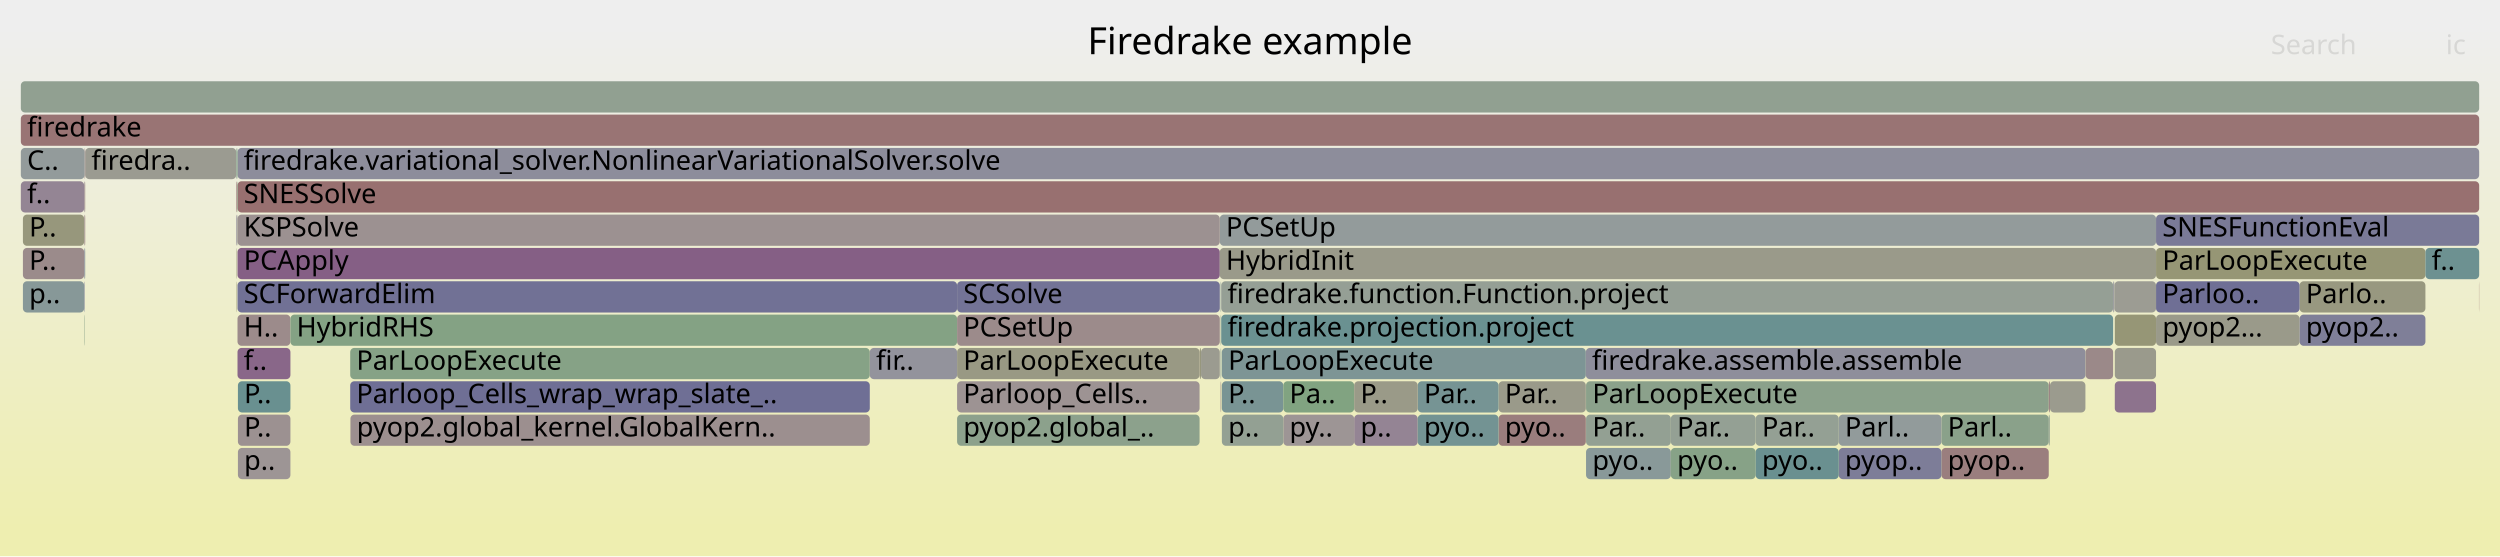
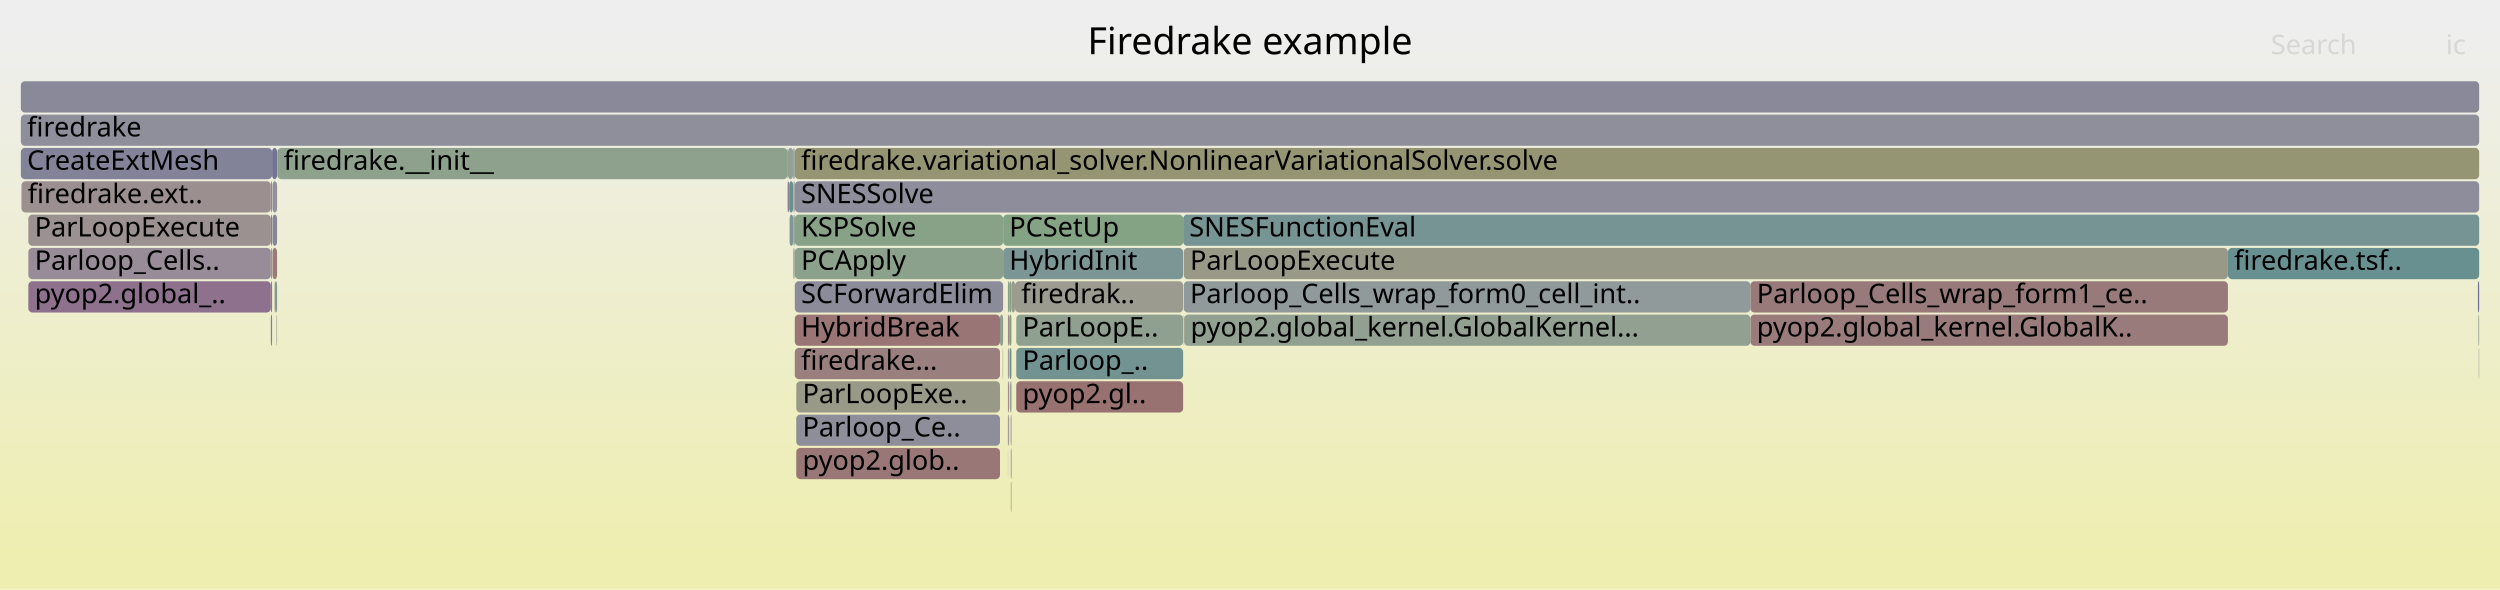
- <svg xmlns="http://www.w3.org/2000/svg" version="1.1" width="1200" height="267" viewBox="0 0 1200 267">
+ <svg xmlns="http://www.w3.org/2000/svg" version="1.1" width="1200" height="283" viewBox="0 0 1200 283">
  <defs>
    <linearGradient id="background" y1="0" y2="1" x1="0" x2="0">
      <stop stop-color="#eeeeee" offset="5%" />
      <stop stop-color="#eeeeb0" offset="95%" />
    </linearGradient>
  </defs>
  <style type="text/css">
	text { font-family:Verdana; font-size:13px; fill:rgb(0,0,0); }
	#search, #ignorecase { opacity:0.1; cursor:pointer; }
	#search:hover, #search.show, #ignorecase:hover, #ignorecase.show { opacity:1; }
	#subtitle { text-anchor:middle; font-color:rgb(160,160,160); }
	#title { text-anchor:middle; font-size:18px}
	#unzoom { cursor:pointer; }
	#frames &gt; *:hover { stroke:black; stroke-width:0.5; cursor:pointer; }
	.hide { display:none; }
	.parent { opacity:0.5; }
</style>
-   <rect x="0.0" y="0" width="1200.0" height="267.0" fill="url(#background)" />
+   <rect x="0.0" y="0" width="1200.0" height="283.0" fill="url(#background)" />
  <text id="title" x="600.00" y="26">Firedrake example</text>
-   <text id="details" x="10.00" y="249"> </text>
+   <text id="details" x="10.00" y="265"> </text>
  <text id="unzoom" x="10.00" y="26" class="hide">Reset Zoom</text>
  <text id="search" x="1090.00" y="26">Search</text>
  <text id="ignorecase" x="1174.00" y="26">ic</text>
-   <text id="matched" x="1090.00" y="249"> </text>
+   <text id="matched" x="1090.00" y="265"> </text>
  <g id="frames">
    <g>
-       <rect x="113.8" y="103" width="0.2" height="15.0" fill="rgb(148.045,159.621,148.045)" rx="2" ry="2" />
-       <text x="116.83" y="113.5" />
-     </g>
-     <g>
-       <rect x="40.6" y="119" width="0.3" height="15.0" fill="rgb(131.833,151.216,151.216)" rx="2" ry="2" />
-       <text x="43.59" y="129.5" />
-     </g>
-     <g>
-       <rect x="114.0" y="151" width="25.4" height="15.0" fill="rgb(155.504,138.86,138.86)" rx="2" ry="2" />
-       <text x="116.99" y="161.5">H..</text>
-     </g>
-     <g>
-       <rect x="168.1" y="183" width="249.4" height="15.0" fill="rgb(111.36,111.36,148.973)" rx="2" ry="2" />
-       <text x="171.08" y="193.5">Parloop_Cells_wrap_wrap_slate_..</text>
-     </g>
-     <g>
-       <rect x="1015.1" y="183" width="19.8" height="15.0" fill="rgb(141.102,114.698,141.102)" rx="2" ry="2" />
-       <text x="1018.06" y="193.5" />
-     </g>
-     <g>
-       <rect x="616.0" y="199" width="34.0" height="15.0" fill="rgb(156.77,148.57,148.57)" rx="2" ry="2" />
-       <text x="618.95" y="209.5">py..</text>
-     </g>
-     <g>
-       <rect x="585.5" y="103" width="449.4" height="15.0" fill="rgb(147.138,155.184,155.184)" rx="2" ry="2" />
-       <text x="588.46" y="113.5">PCSetUp</text>
-     </g>
-     <g>
-       <rect x="575.9" y="167" width="0.6" height="15.0" fill="rgb(151.268,151.268,125.373)" rx="2" ry="2" />
-       <text x="578.92" y="177.5" />
-     </g>
-     <g>
-       <rect x="114.2" y="215" width="25.2" height="15.0" fill="rgb(156.772,148.589,148.589)" rx="2" ry="2" />
-       <text x="117.16" y="225.5">p..</text>
-     </g>
-     <g>
-       <rect x="719.3" y="183" width="41.9" height="15.0" fill="rgb(153.813,153.813,137.711)" rx="2" ry="2" />
-       <text x="722.33" y="193.5">Par..</text>
-     </g>
-     <g>
-       <rect x="114.0" y="87" width="1076.0" height="15.0" fill="rgb(152.016,112.125,112.125)" rx="2" ry="2" />
-       <text x="116.99" y="97.5">SNESSolve</text>
-     </g>
-     <g>
-       <rect x="40.4" y="135" width="0.2" height="15.0" fill="rgb(108.532,108.532,148.426)" rx="2" ry="2" />
-       <text x="43.39" y="145.5" />
-     </g>
-     <g>
-       <rect x="139.4" y="151" width="320.0" height="15.0" fill="rgb(132.468,162.156,132.468)" rx="2" ry="2" />
-       <text x="142.37" y="161.5">HybridRHS</text>
-     </g>
-     <g>
-       <rect x="586.1" y="151" width="0.1" height="15.0" fill="rgb(155.309,155.309,144.961)" rx="2" ry="2" />
-       <text x="589.06" y="161.5" />
-     </g>
-     <g>
-       <rect x="40.4" y="87" width="0.2" height="15.0" fill="rgb(141.261,141.261,154.76)" rx="2" ry="2" />
-       <text x="43.39" y="97.5" />
-     </g>
-     <g>
-       <rect x="114.2" y="183" width="25.2" height="15.0" fill="rgb(104.676,144.175,144.175)" rx="2" ry="2" />
-       <text x="117.16" y="193.5">P..</text>
-     </g>
-     <g>
-       <rect x="11.0" y="119" width="29.4" height="15.0" fill="rgb(155.464,138.561,138.561)" rx="2" ry="2" />
-       <text x="13.98" y="129.5">P..</text>
-     </g>
-     <g>
-       <rect x="114.0" y="103" width="471.5" height="15.0" fill="rgb(156.291,144.9,144.9)" rx="2" ry="2" />
-       <text x="116.99" y="113.5">KSPSolve</text>
-     </g>
-     <g>
-       <rect x="11.0" y="103" width="29.4" height="15.0" fill="rgb(151.018,151.018,124.166)" rx="2" ry="2" />
-       <text x="13.98" y="113.5">P..</text>
-     </g>
-     <g>
-       <rect x="585.9" y="151" width="0.2" height="15.0" fill="rgb(142.926,160.454,142.926)" rx="2" ry="2" />
-       <text x="588.93" y="161.5" />
-     </g>
-     <g>
-       <rect x="761.3" y="199" width="40.7" height="15.0" fill="rgb(147.313,159.74,147.313)" rx="2" ry="2" />
-       <text x="764.34" y="209.5">Par..</text>
-     </g>
-     <g>
-       <rect x="168.1" y="167" width="249.4" height="15.0" fill="rgb(133.778,161.943,133.778)" rx="2" ry="2" />
-       <text x="171.08" y="177.5">ParLoopExecute</text>
-     </g>
-     <g>
-       <rect x="585.9" y="183" width="0.2" height="15.0" fill="rgb(154.759,133.156,133.156)" rx="2" ry="2" />
-       <text x="588.93" y="193.5" />
-     </g>
-     <g>
-       <rect x="40.9" y="71" width="72.5" height="15.0" fill="rgb(155.283,155.283,144.835)" rx="2" ry="2" />
-       <text x="43.88" y="81.5">firedra..</text>
-     </g>
-     <g>
-       <rect x="761.3" y="215" width="40.7" height="15.0" fill="rgb(136.976,152.549,152.549)" rx="2" ry="2" />
-       <text x="764.34" y="225.5">pyo..</text>
-     </g>
-     <g>
-       <rect x="719.3" y="199" width="41.9" height="15.0" fill="rgb(153.748,125.404,125.404)" rx="2" ry="2" />
-       <text x="722.33" y="209.5">pyo..</text>
-     </g>
-     <g>
-       <rect x="113.6" y="71" width="0.2" height="15.0" fill="rgb(121.4,148.511,148.511)" rx="2" ry="2" />
-       <text x="116.58" y="81.5" />
-     </g>
-     <g>
-       <rect x="114.0" y="71" width="1076.0" height="15.0" fill="rgb(140.569,140.569,154.626)" rx="2" ry="2" />
-       <text x="116.99" y="81.5">firedrake.variational_solver.NonlinearVariationalSolver.solve</text>
-     </g>
-     <g>
-       <rect x="1001.0" y="167" width="0.1" height="15.0" fill="rgb(138.07,138.07,154.143)" rx="2" ry="2" />
-       <text x="1003.98" y="177.5" />
-     </g>
-     <g>
-       <rect x="1034.9" y="103" width="155.1" height="15.0" fill="rgb(122.441,122.441,151.118)" rx="2" ry="2" />
-       <text x="1037.92" y="113.5">SNESFunctionEval</text>
-     </g>
-     <g>
-       <rect x="113.8" y="87" width="0.2" height="15.0" fill="rgb(127.132,163.025,127.132)" rx="2" ry="2" />
-       <text x="116.83" y="97.5" />
-     </g>
-     <g>
-       <rect x="586.5" y="167" width="174.7" height="15.0" fill="rgb(124.89,149.416,149.416)" rx="2" ry="2" />
-       <text x="589.53" y="177.5">ParLoopExecute</text>
-     </g>
-     <g>
-       <rect x="168.2" y="199" width="249.3" height="15.0" fill="rgb(155.983,142.538,142.538)" rx="2" ry="2" />
-       <text x="171.23" y="209.5">pyop2.global_kernel.GlobalKern..</text>
-     </g>
-     <g>
-       <rect x="802.0" y="199" width="40.7" height="15.0" fill="rgb(147.587,159.695,147.587)" rx="2" ry="2" />
-       <text x="805.00" y="209.5">Par..</text>
-     </g>
-     <g>
-       <rect x="114.0" y="119" width="471.5" height="15.0" fill="rgb(133.27,94.629,133.27)" rx="2" ry="2" />
-       <text x="116.99" y="129.5">PCApply</text>
-     </g>
-     <g>
-       <rect x="40.6" y="103" width="0.3" height="15.0" fill="rgb(152.763,117.85,117.85)" rx="2" ry="2" />
-       <text x="43.59" y="113.5" />
-     </g>
-     <g>
-       <rect x="585.9" y="135" width="0.2" height="15.0" fill="rgb(123.757,149.122,149.122)" rx="2" ry="2" />
-       <text x="588.93" y="145.5" />
-     </g>
-     <g>
-       <rect x="40.6" y="87" width="0.3" height="15.0" fill="rgb(154.062,127.805,127.805)" rx="2" ry="2" />
-       <text x="43.59" y="97.5" />
-     </g>
-     <g>
-       <rect x="586.1" y="167" width="0.1" height="15.0" fill="rgb(105.961,144.508,144.508)" rx="2" ry="2" />
-       <text x="589.06" y="177.5" />
-     </g>
-     <g>
-       <rect x="575.8" y="167" width="0.1" height="15.0" fill="rgb(152.139,113.067,113.067)" rx="2" ry="2" />
-       <text x="578.76" y="177.5" />
-     </g>
-     <g>
-       <rect x="1034.9" y="151" width="68.9" height="15.0" fill="rgb(153.969,153.969,138.465)" rx="2" ry="2" />
-       <text x="1037.92" y="161.5">pyop2...</text>
-     </g>
-     <g>
-       <rect x="459.4" y="183" width="116.4" height="15.0" fill="rgb(156.537,146.783,146.783)" rx="2" ry="2" />
-       <text x="462.38" y="193.5">Parloop_Cells..</text>
-     </g>
-     <g>
-       <rect x="931.9" y="199" width="51.5" height="15.0" fill="rgb(137.675,161.309,137.675)" rx="2" ry="2" />
-       <text x="934.89" y="209.5">Parl..</text>
-     </g>
-     <g>
-       <rect x="113.4" y="87" width="0.2" height="15.0" fill="rgb(152.201,113.541,113.541)" rx="2" ry="2" />
-       <text x="116.42" y="97.5" />
-     </g>
-     <g>
-       <rect x="1103.8" y="135" width="60.4" height="15.0" fill="rgb(151.861,151.861,128.249)" rx="2" ry="2" />
-       <text x="1106.82" y="145.5">Parlo..</text>
-     </g>
-     <g>
-       <rect x="586.1" y="135" width="0.1" height="15.0" fill="rgb(130.87,130.87,152.749)" rx="2" ry="2" />
-       <text x="589.06" y="145.5" />
-     </g>
-     <g>
-       <rect x="40.6" y="71" width="0.3" height="15.0" fill="rgb(153.035,119.932,119.932)" rx="2" ry="2" />
-       <text x="43.59" y="81.5" />
-     </g>
-     <g>
-       <rect x="931.9" y="215" width="51.5" height="15.0" fill="rgb(153.875,126.376,126.376)" rx="2" ry="2" />
-       <text x="934.89" y="225.5">pyop..</text>
-     </g>
-     <g>
-       <rect x="1014.3" y="135" width="0.6" height="15.0" fill="rgb(148.054,148.054,156.075)" rx="2" ry="2" />
-       <text x="1017.29" y="145.5" />
-     </g>
-     <g>
-       <rect x="1015.1" y="167" width="19.8" height="15.0" fill="rgb(154.201,154.201,139.589)" rx="2" ry="2" />
-       <text x="1018.06" y="177.5" />
-     </g>
-     <g>
-       <rect x="761.3" y="183" width="222.1" height="15.0" fill="rgb(139.077,161.081,139.077)" rx="2" ry="2" />
-       <text x="764.34" y="193.5">ParLoopExecute</text>
-     </g>
-     <g>
-       <rect x="585.5" y="119" width="449.4" height="15.0" fill="rgb(153.972,153.972,138.481)" rx="2" ry="2" />
-       <text x="588.46" y="129.5">HybridInit</text>
-     </g>
-     <g>
-       <rect x="1015.1" y="151" width="19.8" height="15.0" fill="rgb(149.702,149.702,117.788)" rx="2" ry="2" />
-       <text x="1018.06" y="161.5" />
-     </g>
-     <g>
-       <rect x="40.4" y="103" width="0.2" height="15.0" fill="rgb(156.728,148.249,148.249)" rx="2" ry="2" />
-       <text x="43.39" y="113.5" />
-     </g>
-     <g>
-       <rect x="882.6" y="215" width="49.3" height="15.0" fill="rgb(125.205,125.205,151.653)" rx="2" ry="2" />
-       <text x="885.56" y="225.5">pyop..</text>
-     </g>
-     <g>
-       <rect x="10.0" y="71" width="30.6" height="15.0" fill="rgb(146.656,155.059,155.059)" rx="2" ry="2" />
-       <text x="13.00" y="81.5">C..</text>
-     </g>
-     <g>
-       <rect x="650.0" y="199" width="30.5" height="15.0" fill="rgb(147.728,131.678,147.728)" rx="2" ry="2" />
-       <text x="653.02" y="209.5">p..</text>
-     </g>
-     <g>
-       <rect x="459.4" y="167" width="116.4" height="15.0" fill="rgb(152.615,152.615,131.902)" rx="2" ry="2" />
-       <text x="462.38" y="177.5">ParLoopExecute</text>
-     </g>
-     <g>
-       <rect x="459.4" y="151" width="126.1" height="15.0" fill="rgb(155.579,139.437,139.437)" rx="2" ry="2" />
-       <text x="462.38" y="161.5">PCSetUp</text>
-     </g>
-     <g>
-       <rect x="802.0" y="215" width="40.7" height="15.0" fill="rgb(135.343,161.688,135.343)" rx="2" ry="2" />
-       <text x="805.00" y="225.5">pyo..</text>
-     </g>
-     <g>
-       <rect x="586.5" y="183" width="29.5" height="15.0" fill="rgb(121.117,148.438,148.438)" rx="2" ry="2" />
-       <text x="589.53" y="193.5">P..</text>
-     </g>
-     <g>
-       <rect x="11.0" y="135" width="29.4" height="15.0" fill="rgb(135.446,152.153,152.153)" rx="2" ry="2" />
-       <text x="13.98" y="145.5">p..</text>
-     </g>
-     <g>
-       <rect x="113.6" y="87" width="0.2" height="15.0" fill="rgb(153.962,127.045,127.045)" rx="2" ry="2" />
-       <text x="116.58" y="97.5" />
-     </g>
-     <g>
-       <rect x="40.4" y="151" width="0.2" height="15.0" fill="rgb(137.329,161.365,137.329)" rx="2" ry="2" />
-       <text x="43.39" y="161.5" />
-     </g>
-     <g>
-       <rect x="10.0" y="39" width="1180.0" height="15.0" fill="rgb(144.726,160.161,144.726)" rx="2" ry="2" />
+       <rect x="382.2" y="215" width="97.8" height="15.0" fill="rgb(152.85,118.518,118.518)" rx="2" ry="2" />
+       <text x="385.21" y="225.5">pyop2.glob..</text>
+     </g>
+     <g>
+       <rect x="484.6" y="167" width="0.9" height="15.0" fill="rgb(114.665,146.765,146.765)" rx="2" ry="2" />
+       <text x="487.65" y="177.5" />
+     </g>
+     <g>
+       <rect x="381.3" y="119" width="0.2" height="15.0" fill="rgb(114.633,146.757,146.757)" rx="2" ry="2" />
+       <text x="384.25" y="129.5" />
+     </g>
+     <g>
+       <rect x="130.0" y="151" width="0.6" height="15.0" fill="rgb(126.294,126.294,151.863)" rx="2" ry="2" />
+       <text x="132.95" y="161.5" />
+     </g>
+     <g>
+       <rect x="1189.6" y="151" width="0.4" height="15.0" fill="rgb(148.724,159.51,148.724)" rx="2" ry="2" />
+       <text x="1192.62" y="161.5" />
+     </g>
+     <g>
+       <rect x="485.2" y="215" width="0.3" height="15.0" fill="rgb(110.516,110.516,148.809)" rx="2" ry="2" />
+       <text x="488.25" y="225.5" />
+     </g>
+     <g>
+       <rect x="481.5" y="119" width="86.4" height="15.0" fill="rgb(123.764,149.124,149.124)" rx="2" ry="2" />
+       <text x="484.45" y="129.5">HybridInit</text>
+     </g>
+     <g>
+       <rect x="1189.8" y="167" width="0.2" height="15.0" fill="rgb(143.626,143.626,155.218)" rx="2" ry="2" />
+       <text x="1192.83" y="177.5" />
+     </g>
+     <g>
+       <rect x="130.0" y="135" width="0.6" height="15.0" fill="rgb(142.297,117.76,142.297)" rx="2" ry="2" />
+       <text x="132.95" y="145.5" />
+     </g>
+     <g>
+       <rect x="485.5" y="135" width="1.7" height="15.0" fill="rgb(154.665,154.665,141.837)" rx="2" ry="2" />
+       <text x="488.47" y="145.5" />
+     </g>
+     <g>
+       <rect x="483.9" y="183" width="0.5" height="15.0" fill="rgb(153.802,125.818,125.818)" rx="2" ry="2" />
+       <text x="486.94" y="193.5" />
+     </g>
+     <g>
+       <rect x="381.5" y="119" width="100.0" height="15.0" fill="rgb(140.467,160.854,140.467)" rx="2" ry="2" />
+       <text x="384.52" y="129.5">PCApply</text>
+     </g>
+     <g>
+       <rect x="484.4" y="135" width="1.1" height="15.0" fill="rgb(138.146,161.232,138.146)" rx="2" ry="2" />
+       <text x="487.38" y="145.5" />
+     </g>
+     <g>
+       <rect x="840.2" y="151" width="229.2" height="15.0" fill="rgb(153.492,123.438,123.438)" rx="2" ry="2" />
+       <text x="843.25" y="161.5">pyop2.global_kernel.GlobalK..</text>
+     </g>
+     <g>
+       <rect x="130.0" y="87" width="0.6" height="15.0" fill="rgb(121.787,148.611,148.611)" rx="2" ry="2" />
+       <text x="132.95" y="97.5" />
+     </g>
+     <g>
+       <rect x="487.8" y="183" width="80.1" height="15.0" fill="rgb(152.08,112.613,112.613)" rx="2" ry="2" />
+       <text x="490.79" y="193.5">pyop2.gl..</text>
+     </g>
+     <g>
+       <rect x="483.8" y="183" width="0.1" height="15.0" fill="rgb(139.155,139.155,154.353)" rx="2" ry="2" />
+       <text x="486.76" y="193.5" />
+     </g>
+     <g>
+       <rect x="567.9" y="103" width="622.1" height="15.0" fill="rgb(118.843,147.848,147.848)" rx="2" ry="2" />
+       <text x="570.86" y="113.5">SNESFunctionEval</text>
+     </g>
+     <g>
+       <rect x="483.9" y="167" width="0.5" height="15.0" fill="rgb(156.427,145.942,145.942)" rx="2" ry="2" />
+       <text x="486.94" y="177.5" />
+     </g>
+     <g>
+       <rect x="481.3" y="167" width="0.2" height="15.0" fill="rgb(132.539,162.145,132.539)" rx="2" ry="2" />
+       <text x="484.29" y="177.5" />
+     </g>
+     <g>
+       <rect x="483.8" y="199" width="0.1" height="15.0" fill="rgb(113.565,113.565,149.4)" rx="2" ry="2" />
+       <text x="486.76" y="209.5" />
+     </g>
+     <g>
+       <rect x="483.8" y="135" width="0.6" height="15.0" fill="rgb(137.485,161.34,137.485)" rx="2" ry="2" />
+       <text x="486.76" y="145.5" />
+     </g>
+     <g>
+       <rect x="379.0" y="103" width="1.7" height="15.0" fill="rgb(126.691,149.883,149.883)" rx="2" ry="2" />
+       <text x="381.98" y="113.5" />
+     </g>
+     <g>
+       <rect x="1069.4" y="119" width="120.6" height="15.0" fill="rgb(104.932,144.242,144.242)" rx="2" ry="2" />
+       <text x="1072.36" y="129.5">firedrake.tsf..</text>
+     </g>
+     <g>
+       <rect x="381.5" y="135" width="100.0" height="15.0" fill="rgb(139.032,139.032,154.329)" rx="2" ry="2" />
+       <text x="384.52" y="145.5">SCForwardElim</text>
+     </g>
+     <g>
+       <rect x="484.4" y="151" width="1.1" height="15.0" fill="rgb(131.215,162.36,131.215)" rx="2" ry="2" />
+       <text x="487.38" y="161.5" />
+     </g>
+     <g>
+       <rect x="568.2" y="135" width="272.0" height="15.0" fill="rgb(144.366,154.465,154.465)" rx="2" ry="2" />
+       <text x="571.22" y="145.5">Parloop_Cells_wrap_form0_cell_int..</text>
+     </g>
+     <g>
+       <rect x="380.8" y="119" width="0.5" height="15.0" fill="rgb(152.588,152.588,131.773)" rx="2" ry="2" />
+       <text x="383.84" y="129.5" />
+     </g>
+     <g>
+       <rect x="480.0" y="151" width="1.5" height="15.0" fill="rgb(144.215,160.244,144.215)" rx="2" ry="2" />
+       <text x="483.00" y="161.5" />
+     </g>
+     <g>
+       <rect x="132.5" y="135" width="0.5" height="15.0" fill="rgb(119.752,148.084,148.084)" rx="2" ry="2" />
+       <text x="135.53" y="145.5" />
+     </g>
+     <g>
+       <rect x="380.8" y="103" width="0.7" height="15.0" fill="rgb(128.865,150.447,150.447)" rx="2" ry="2" />
+       <text x="383.84" y="113.5" />
+     </g>
+     <g>
+       <rect x="381.5" y="151" width="98.5" height="15.0" fill="rgb(152.681,117.224,117.224)" rx="2" ry="2" />
+       <text x="384.52" y="161.5">HybridBreak</text>
+     </g>
+     <g>
+       <rect x="130.8" y="87" width="2.2" height="15.0" fill="rgb(145.081,145.081,155.5)" rx="2" ry="2" />
+       <text x="133.76" y="97.5" />
+     </g>
+     <g>
+       <rect x="131.8" y="135" width="0.7" height="15.0" fill="rgb(151.21,151.21,125.093)" rx="2" ry="2" />
+       <text x="134.80" y="145.5" />
+     </g>
+     <g>
+       <rect x="13.6" y="119" width="116.4" height="15.0" fill="rgb(151.013,140.095,151.013)" rx="2" ry="2" />
+       <text x="16.64" y="129.5">Parloop_Cells..</text>
+     </g>
+     <g>
+       <rect x="133.1" y="71" width="244.9" height="15.0" fill="rgb(140.504,160.848,140.504)" rx="2" ry="2" />
+       <text x="136.14" y="81.5">firedrake.__init__</text>
+     </g>
+     <g>
+       <rect x="378.0" y="87" width="0.2" height="15.0" fill="rgb(116.292,147.187,147.187)" rx="2" ry="2" />
+       <text x="381.02" y="97.5" />
+     </g>
+     <g>
+       <rect x="132.7" y="151" width="0.3" height="15.0" fill="rgb(149.217,159.43,149.217)" rx="2" ry="2" />
+       <text x="135.72" y="161.5" />
+     </g>
+     <g>
+       <rect x="568.4" y="151" width="271.8" height="15.0" fill="rgb(146.125,159.933,146.125)" rx="2" ry="2" />
+       <text x="571.45" y="161.5">pyop2.global_kernel.GlobalKernel...</text>
+     </g>
+     <g>
+       <rect x="484.9" y="183" width="0.6" height="15.0" fill="rgb(125.075,149.464,149.464)" rx="2" ry="2" />
+       <text x="487.93" y="193.5" />
+     </g>
+     <g>
+       <rect x="483.9" y="151" width="0.5" height="15.0" fill="rgb(153.223,121.376,121.376)" rx="2" ry="2" />
+       <text x="486.94" y="161.5" />
+     </g>
+     <g>
+       <rect x="840.2" y="135" width="229.2" height="15.0" fill="rgb(153.32,122.117,122.117)" rx="2" ry="2" />
+       <text x="843.25" y="145.5">Parloop_Cells_wrap_form1_ce..</text>
+     </g>
+     <g>
+       <rect x="382.2" y="183" width="97.8" height="15.0" fill="rgb(153.353,153.353,135.479)" rx="2" ry="2" />
+       <text x="385.21" y="193.5">ParLoopExe..</text>
+     </g>
+     <g>
+       <rect x="381.5" y="103" width="100.0" height="15.0" fill="rgb(136.214,161.547,136.214)" rx="2" ry="2" />
+       <text x="384.52" y="113.5">KSPSolve</text>
+     </g>
+     <g>
+       <rect x="483.8" y="167" width="0.1" height="15.0" fill="rgb(113.27,113.27,149.343)" rx="2" ry="2" />
+       <text x="486.76" y="177.5" />
+     </g>
+     <g>
+       <rect x="381.5" y="87" width="808.5" height="15.0" fill="rgb(140.503,140.503,154.613)" rx="2" ry="2" />
+       <text x="384.52" y="97.5">SNESSolve</text>
+     </g>
+     <g>
+       <rect x="378.2" y="87" width="0.6" height="15.0" fill="rgb(146.308,128.039,146.308)" rx="2" ry="2" />
+       <text x="381.25" y="97.5" />
+     </g>
+     <g>
+       <rect x="483.9" y="199" width="0.5" height="15.0" fill="rgb(156.466,146.24,146.24)" rx="2" ry="2" />
+       <text x="486.94" y="209.5" />
+     </g>
+     <g>
+       <rect x="568.2" y="151" width="0.2" height="15.0" fill="rgb(153.331,122.206,122.206)" rx="2" ry="2" />
+       <text x="571.22" y="161.5" />
+     </g>
+     <g>
+       <rect x="382.2" y="199" width="97.8" height="15.0" fill="rgb(142.431,142.431,154.987)" rx="2" ry="2" />
+       <text x="385.21" y="209.5">Parloop_Ce..</text>
+     </g>
+     <g>
+       <rect x="130.8" y="119" width="2.2" height="15.0" fill="rgb(153.43,122.965,122.965)" rx="2" ry="2" />
+       <text x="133.76" y="129.5" />
+     </g>
+     <g>
+       <rect x="378.8" y="87" width="1.9" height="15.0" fill="rgb(105.413,144.366,144.366)" rx="2" ry="2" />
+       <text x="381.81" y="97.5" />
+     </g>
+     <g>
+       <rect x="380.8" y="87" width="0.7" height="15.0" fill="rgb(155.879,155.879,147.722)" rx="2" ry="2" />
+       <text x="383.84" y="97.5" />
+     </g>
+     <g>
+       <rect x="10.0" y="39" width="1180.0" height="15.0" fill="rgb(136.696,136.696,153.877)" rx="2" ry="2" />
      <text x="13.00" y="49.5" />
    </g>
    <g>
-       <rect x="586.2" y="151" width="428.1" height="15.0" fill="rgb(106.432,144.631,144.631)" rx="2" ry="2" />
-       <text x="589.20" y="161.5">firedrake.projection.project</text>
-     </g>
-     <g>
-       <rect x="1034.9" y="135" width="68.9" height="15.0" fill="rgb(111.307,111.307,148.963)" rx="2" ry="2" />
-       <text x="1037.92" y="145.5">Parloo..</text>
-     </g>
-     <g>
-       <rect x="983.4" y="199" width="0.3" height="15.0" fill="rgb(134.36,151.871,151.871)" rx="2" ry="2" />
-       <text x="986.41" y="209.5" />
-     </g>
-     <g>
-       <rect x="680.5" y="199" width="38.8" height="15.0" fill="rgb(114.805,146.801,146.801)" rx="2" ry="2" />
-       <text x="683.51" y="209.5">pyo..</text>
-     </g>
-     <g>
-       <rect x="616.0" y="183" width="34.0" height="15.0" fill="rgb(129.42,162.653,129.42)" rx="2" ry="2" />
-       <text x="618.95" y="193.5">Pa..</text>
-     </g>
-     <g>
-       <rect x="586.2" y="135" width="428.1" height="15.0" fill="rgb(148.861,159.488,148.861)" rx="2" ry="2" />
-       <text x="589.20" y="145.5">firedrake.function.Function.project</text>
-     </g>
-     <g>
-       <rect x="842.7" y="199" width="39.9" height="15.0" fill="rgb(148.274,159.583,148.274)" rx="2" ry="2" />
-       <text x="845.74" y="209.5">Par..</text>
-     </g>
-     <g>
-       <rect x="882.6" y="199" width="49.3" height="15.0" fill="rgb(145.51,154.762,154.762)" rx="2" ry="2" />
-       <text x="885.56" y="209.5">Parl..</text>
-     </g>
-     <g>
-       <rect x="114.0" y="167" width="25.4" height="15.0" fill="rgb(136.704,103.428,136.704)" rx="2" ry="2" />
-       <text x="116.99" y="177.5">f..</text>
-     </g>
-     <g>
-       <rect x="1034.9" y="119" width="129.3" height="15.0" fill="rgb(149.592,149.592,117.256)" rx="2" ry="2" />
-       <text x="1037.92" y="129.5">ParLoopExecute</text>
-     </g>
-     <g>
-       <rect x="842.7" y="215" width="39.9" height="15.0" fill="rgb(105.725,144.447,144.447)" rx="2" ry="2" />
-       <text x="845.74" y="225.5">pyo..</text>
-     </g>
-     <g>
-       <rect x="586.5" y="199" width="29.5" height="15.0" fill="rgb(147.453,159.717,147.453)" rx="2" ry="2" />
-       <text x="589.53" y="209.5">p..</text>
-     </g>
-     <g>
-       <rect x="113.6" y="103" width="0.2" height="15.0" fill="rgb(155.565,139.333,139.333)" rx="2" ry="2" />
-       <text x="116.58" y="113.5" />
-     </g>
-     <g>
-       <rect x="983.7" y="199" width="0.3" height="15.0" fill="rgb(142.192,160.573,142.192)" rx="2" ry="2" />
-       <text x="986.67" y="209.5" />
-     </g>
-     <g>
-       <rect x="1103.8" y="151" width="60.4" height="15.0" fill="rgb(127.17,127.17,152.033)" rx="2" ry="2" />
-       <text x="1106.82" y="161.5">pyop2..</text>
-     </g>
-     <g>
-       <rect x="113.4" y="71" width="0.2" height="15.0" fill="rgb(128.198,162.851,128.198)" rx="2" ry="2" />
-       <text x="116.42" y="81.5" />
-     </g>
-     <g>
-       <rect x="586.1" y="183" width="0.1" height="15.0" fill="rgb(150.891,150.891,123.55)" rx="2" ry="2" />
-       <text x="589.06" y="193.5" />
-     </g>
-     <g>
-       <rect x="113.4" y="135" width="0.2" height="15.0" fill="rgb(148.944,148.944,114.114)" rx="2" ry="2" />
-       <text x="116.42" y="145.5" />
-     </g>
-     <g>
-       <rect x="459.4" y="135" width="126.1" height="15.0" fill="rgb(114.579,114.579,149.596)" rx="2" ry="2" />
-       <text x="462.38" y="145.5">SCSolve</text>
-     </g>
-     <g>
-       <rect x="680.5" y="183" width="38.8" height="15.0" fill="rgb(118.44,147.744,147.744)" rx="2" ry="2" />
-       <text x="683.51" y="193.5">Par..</text>
-     </g>
-     <g>
-       <rect x="761.2" y="167" width="239.8" height="15.0" fill="rgb(141.644,141.644,154.834)" rx="2" ry="2" />
-       <text x="764.16" y="177.5">firedrake.assemble.assemble</text>
-     </g>
-     <g>
-       <rect x="10.0" y="55" width="1180.0" height="15.0" fill="rgb(152.535,116.101,116.101)" rx="2" ry="2" />
+       <rect x="487.8" y="167" width="80.1" height="15.0" fill="rgb(115.241,146.914,146.914)" rx="2" ry="2" />
+       <text x="490.79" y="177.5">Parloop_..</text>
+     </g>
+     <g>
+       <rect x="378.2" y="71" width="2.5" height="15.0" fill="rgb(147.198,159.758,147.198)" rx="2" ry="2" />
+       <text x="381.25" y="81.5" />
+     </g>
+     <g>
+       <rect x="485.2" y="199" width="0.3" height="15.0" fill="rgb(126.399,126.399,151.884)" rx="2" ry="2" />
+       <text x="488.25" y="209.5" />
+     </g>
+     <g>
+       <rect x="485.1" y="199" width="0.1" height="15.0" fill="rgb(155.864,141.624,141.624)" rx="2" ry="2" />
+       <text x="488.10" y="209.5" />
+     </g>
+     <g>
+       <rect x="10.0" y="55" width="1180.0" height="15.0" fill="rgb(142.867,142.867,155.071)" rx="2" ry="2" />
      <text x="13.00" y="65.5">firedrake</text>
    </g>
    <g>
-       <rect x="1001.1" y="167" width="13.2" height="15.0" fill="rgb(155.25,136.917,136.917)" rx="2" ry="2" />
-       <text x="1004.10" y="177.5" />
-     </g>
-     <g>
-       <rect x="113.4" y="103" width="0.2" height="15.0" fill="rgb(131.383,131.383,152.848)" rx="2" ry="2" />
-       <text x="116.42" y="113.5" />
-     </g>
-     <g>
-       <rect x="1189.9" y="135" width="0.1" height="15.0" fill="rgb(152.071,112.544,112.544)" rx="2" ry="2" />
-       <text x="1192.86" y="145.5" />
-     </g>
-     <g>
-       <rect x="113.8" y="71" width="0.2" height="15.0" fill="rgb(128.97,162.726,128.97)" rx="2" ry="2" />
-       <text x="116.83" y="81.5" />
-     </g>
-     <g>
-       <rect x="114.2" y="199" width="25.2" height="15.0" fill="rgb(156.247,144.557,144.557)" rx="2" ry="2" />
-       <text x="117.16" y="209.5">P..</text>
-     </g>
-     <g>
-       <rect x="585.9" y="167" width="0.2" height="15.0" fill="rgb(124.494,149.313,149.313)" rx="2" ry="2" />
-       <text x="588.93" y="177.5" />
-     </g>
-     <g>
-       <rect x="983.4" y="183" width="0.6" height="15.0" fill="rgb(154.746,133.055,133.055)" rx="2" ry="2" />
-       <text x="986.41" y="193.5" />
-     </g>
-     <g>
-       <rect x="650.0" y="183" width="30.5" height="15.0" fill="rgb(153.556,153.556,136.464)" rx="2" ry="2" />
-       <text x="653.02" y="193.5">P..</text>
-     </g>
-     <g>
-       <rect x="114.0" y="135" width="345.4" height="15.0" fill="rgb(113.34,113.34,149.356)" rx="2" ry="2" />
-       <text x="116.99" y="145.5">SCForwardElim</text>
-     </g>
-     <g>
-       <rect x="10.0" y="87" width="30.4" height="15.0" fill="rgb(148.074,132.565,148.074)" rx="2" ry="2" />
-       <text x="13.00" y="97.5">f..</text>
-     </g>
-     <g>
-       <rect x="984.0" y="183" width="17.0" height="15.0" fill="rgb(154.666,154.666,141.845)" rx="2" ry="2" />
-       <text x="987.05" y="193.5" />
-     </g>
-     <g>
-       <rect x="40.4" y="119" width="0.2" height="15.0" fill="rgb(124.674,124.674,151.55)" rx="2" ry="2" />
-       <text x="43.39" y="129.5" />
-     </g>
-     <g>
-       <rect x="459.4" y="199" width="116.4" height="15.0" fill="rgb(139.576,160.999,139.576)" rx="2" ry="2" />
-       <text x="462.38" y="209.5">pyop2.global_..</text>
-     </g>
-     <g>
-       <rect x="576.5" y="167" width="9.0" height="15.0" fill="rgb(155.019,155.019,143.552)" rx="2" ry="2" />
-       <text x="579.45" y="177.5" />
-     </g>
-     <g>
-       <rect x="1014.9" y="135" width="20.0" height="15.0" fill="rgb(155.676,155.676,146.736)" rx="2" ry="2" />
-       <text x="1017.90" y="145.5" />
-     </g>
-     <g>
-       <rect x="417.5" y="167" width="41.9" height="15.0" fill="rgb(146.805,146.805,155.833)" rx="2" ry="2" />
-       <text x="420.53" y="177.5">fir..</text>
-     </g>
-     <g>
-       <rect x="1164.2" y="119" width="25.8" height="15.0" fill="rgb(108.548,145.179,145.179)" rx="2" ry="2" />
-       <text x="1167.20" y="129.5">f..</text>
-     </g>
-     <g>
-       <rect x="113.4" y="119" width="0.2" height="15.0" fill="rgb(149.992,149.992,119.191)" rx="2" ry="2" />
-       <text x="116.42" y="129.5" />
+       <rect x="487.8" y="151" width="80.1" height="15.0" fill="rgb(143.584,160.347,143.584)" rx="2" ry="2" />
+       <text x="490.79" y="161.5">ParLoopE..</text>
+     </g>
+     <g>
+       <rect x="483.8" y="151" width="0.1" height="15.0" fill="rgb(118.563,147.776,147.776)" rx="2" ry="2" />
+       <text x="486.76" y="161.5" />
+     </g>
+     <g>
+       <rect x="378.0" y="71" width="0.2" height="15.0" fill="rgb(115.313,115.313,149.738)" rx="2" ry="2" />
+       <text x="381.02" y="81.5" />
+     </g>
+     <g>
+       <rect x="381.5" y="71" width="808.5" height="15.0" fill="rgb(149.207,149.207,115.387)" rx="2" ry="2" />
+       <text x="384.52" y="81.5">firedrake.variational_solver.NonlinearVariationalSolver.solve</text>
+     </g>
+     <g>
+       <rect x="380.7" y="71" width="0.8" height="15.0" fill="rgb(145.311,154.71,154.71)" rx="2" ry="2" />
+       <text x="383.69" y="81.5" />
+     </g>
+     <g>
+       <rect x="568.2" y="119" width="501.2" height="15.0" fill="rgb(153.391,153.391,135.666)" rx="2" ry="2" />
+       <text x="571.22" y="129.5">ParLoopExecute</text>
+     </g>
+     <g>
+       <rect x="133.0" y="71" width="0.1" height="15.0" fill="rgb(150.611,159.203,150.611)" rx="2" ry="2" />
+       <text x="135.98" y="81.5" />
+     </g>
+     <g>
+       <rect x="1189.4" y="135" width="0.6" height="15.0" fill="rgb(110.829,110.829,148.87)" rx="2" ry="2" />
+       <text x="1192.38" y="145.5" />
+     </g>
+     <g>
+       <rect x="483.8" y="215" width="0.1" height="15.0" fill="rgb(154.335,154.335,140.239)" rx="2" ry="2" />
+       <text x="486.76" y="225.5" />
+     </g>
+     <g>
+       <rect x="10.3" y="87" width="119.7" height="15.0" fill="rgb(156.024,142.849,142.849)" rx="2" ry="2" />
+       <text x="13.28" y="97.5">firedrake.ext..</text>
+     </g>
+     <g>
+       <rect x="487.2" y="135" width="80.7" height="15.0" fill="rgb(155.197,155.197,144.418)" rx="2" ry="2" />
+       <text x="490.22" y="145.5">firedrak..</text>
+     </g>
+     <g>
+       <rect x="13.6" y="103" width="116.4" height="15.0" fill="rgb(156.289,144.884,144.884)" rx="2" ry="2" />
+       <text x="16.64" y="113.5">ParLoopExecute</text>
+     </g>
+     <g>
+       <rect x="130.6" y="71" width="2.4" height="15.0" fill="rgb(114.961,114.961,149.67)" rx="2" ry="2" />
+       <text x="133.59" y="81.5" />
+     </g>
+     <g>
+       <rect x="13.6" y="135" width="116.4" height="15.0" fill="rgb(140.62,113.464,140.62)" rx="2" ry="2" />
+       <text x="16.64" y="145.5">pyop2.global_..</text>
+     </g>
+     <g>
+       <rect x="130.0" y="103" width="0.6" height="15.0" fill="rgb(153.326,122.164,122.164)" rx="2" ry="2" />
+       <text x="132.95" y="113.5" />
+     </g>
+     <g>
+       <rect x="381.5" y="167" width="98.5" height="15.0" fill="rgb(153.906,126.615,126.615)" rx="2" ry="2" />
+       <text x="384.52" y="177.5">firedrake...</text>
+     </g>
+     <g>
+       <rect x="485.2" y="231" width="0.3" height="15.0" fill="rgb(148.539,148.539,112.151)" rx="2" ry="2" />
+       <text x="488.25" y="241.5" />
+     </g>
+     <g>
+       <rect x="130.8" y="103" width="2.2" height="15.0" fill="rgb(133.568,133.568,153.271)" rx="2" ry="2" />
+       <text x="133.76" y="113.5" />
+     </g>
+     <g>
+       <rect x="130.0" y="119" width="0.6" height="15.0" fill="rgb(144.789,154.575,154.575)" rx="2" ry="2" />
+       <text x="132.95" y="129.5" />
+     </g>
+     <g>
+       <rect x="10.0" y="71" width="120.6" height="15.0" fill="rgb(129.667,129.667,152.516)" rx="2" ry="2" />
+       <text x="13.00" y="81.5">CreateExtMesh</text>
+     </g>
+     <g>
+       <rect x="481.5" y="103" width="86.4" height="15.0" fill="rgb(131.7,162.281,131.7)" rx="2" ry="2" />
+       <text x="484.45" y="113.5">PCSetUp</text>
    </g>
  </g>
</svg>
